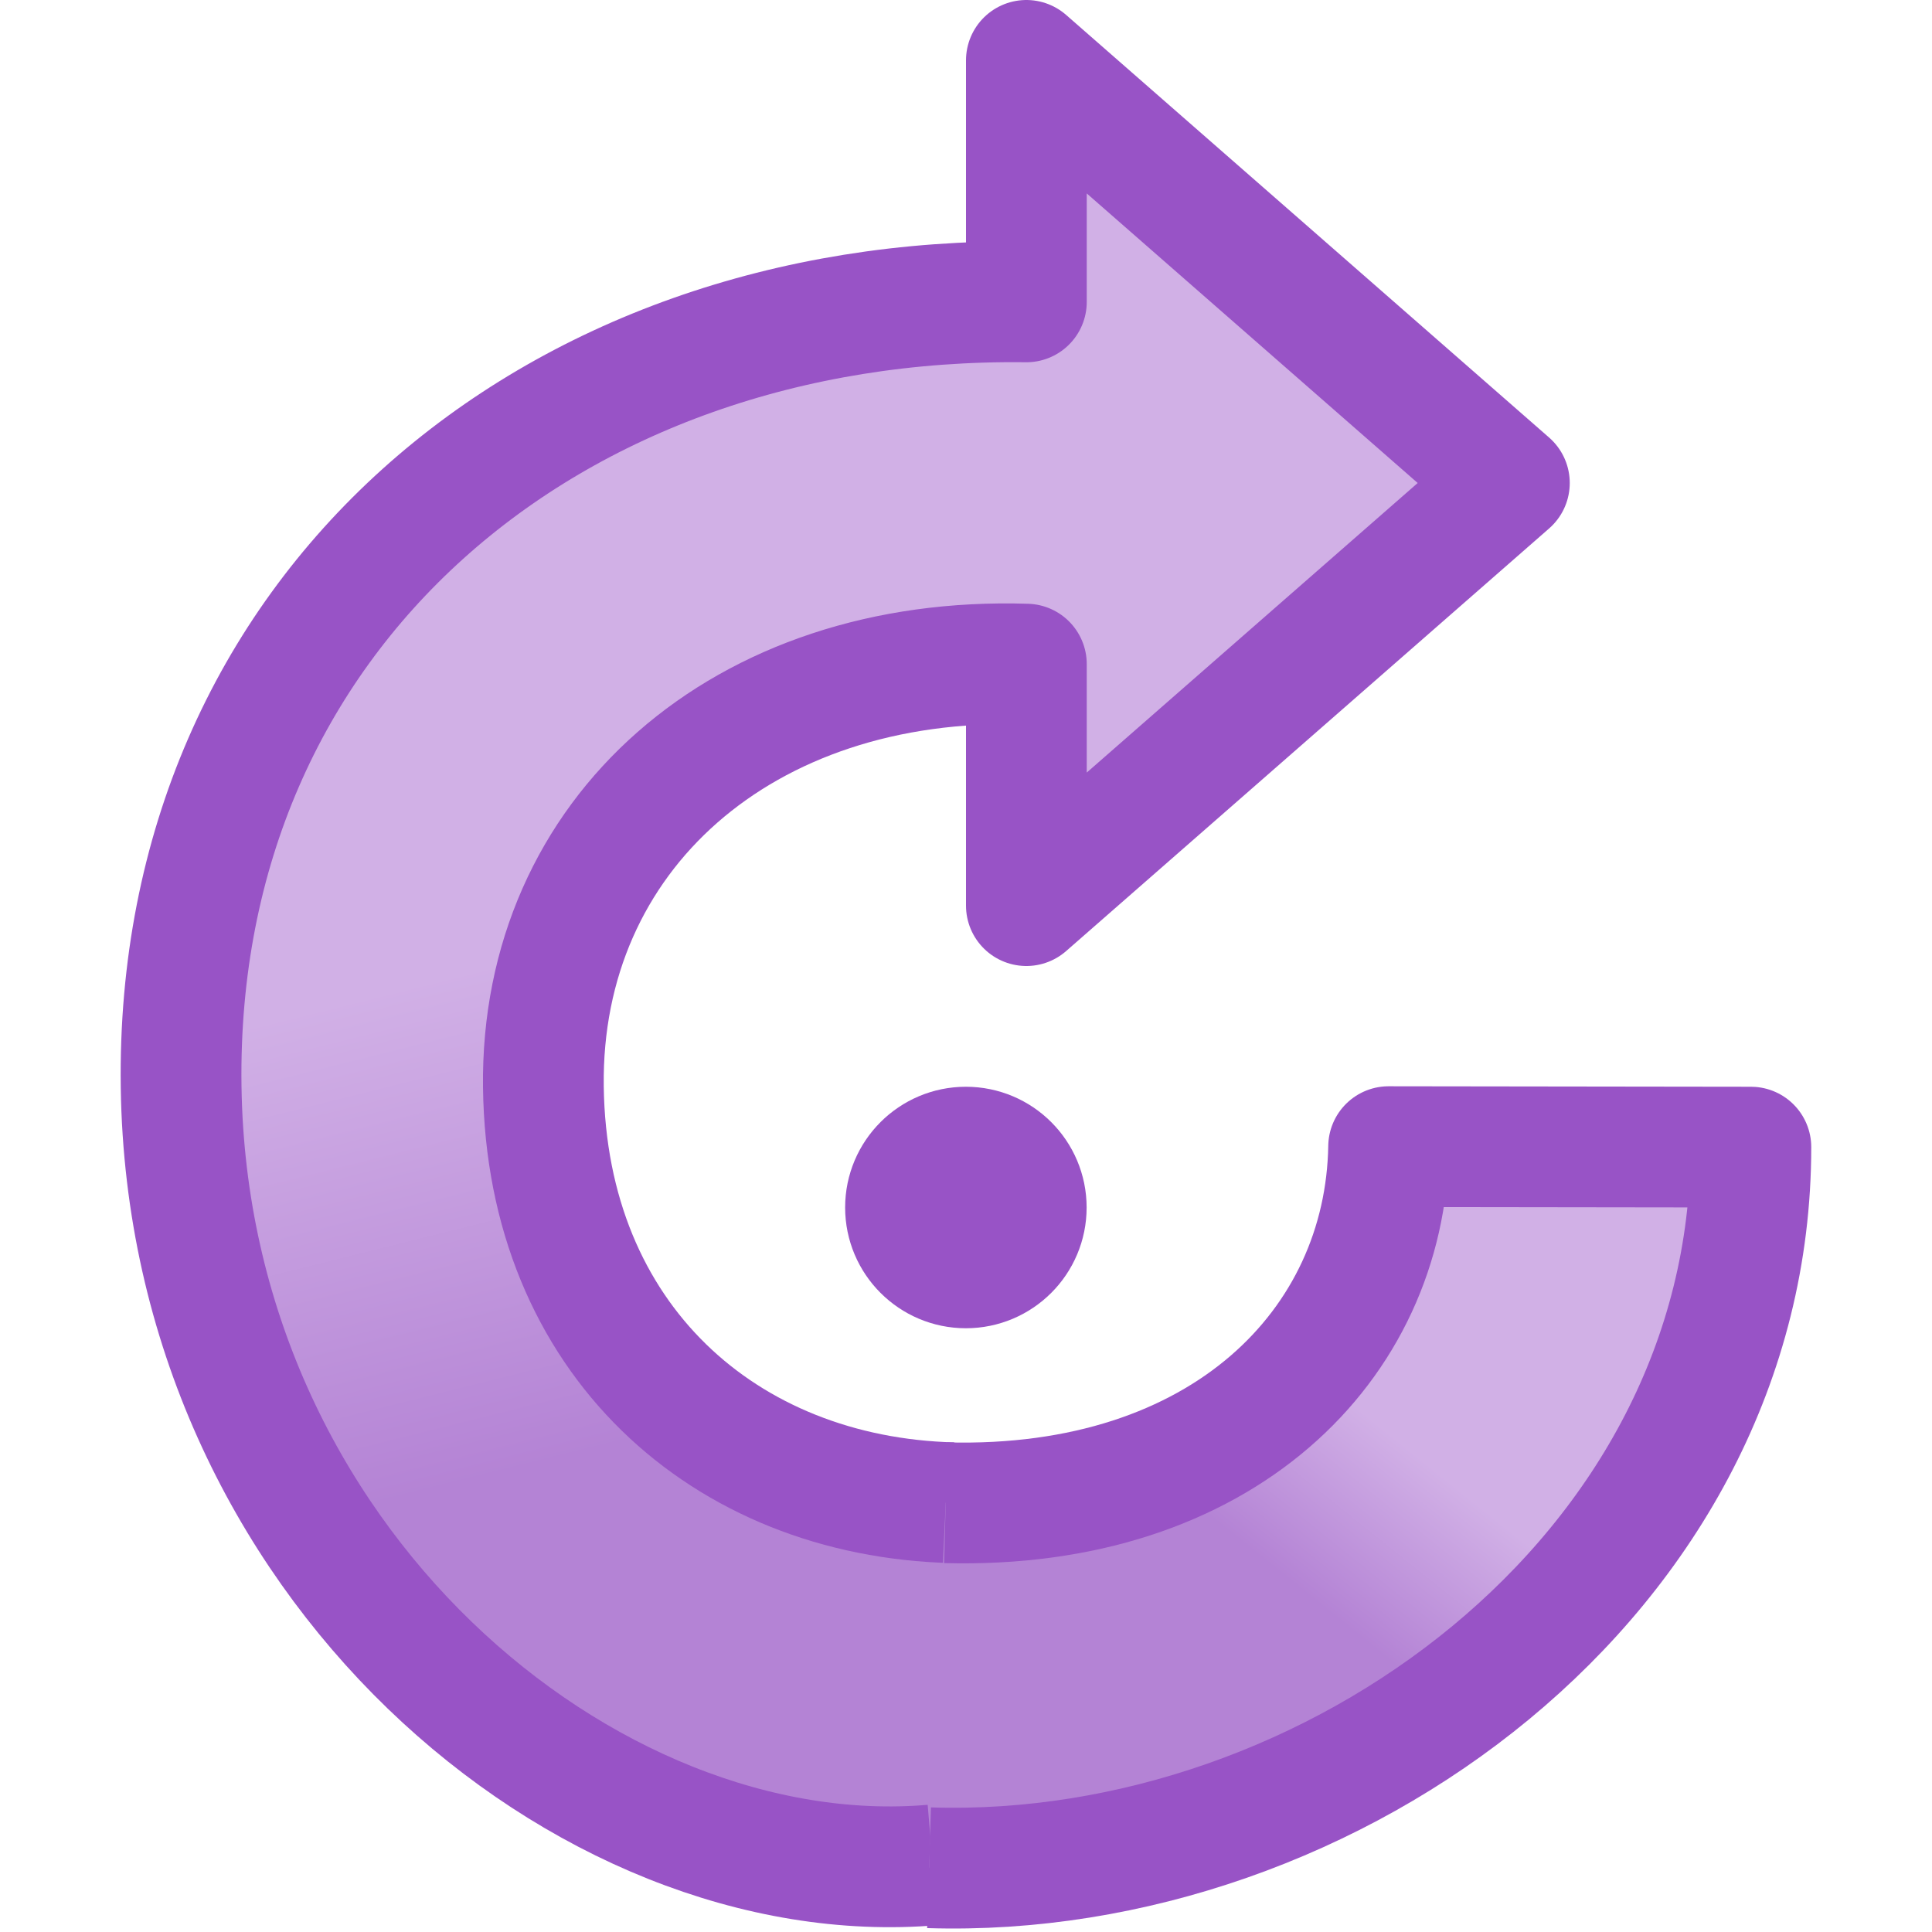
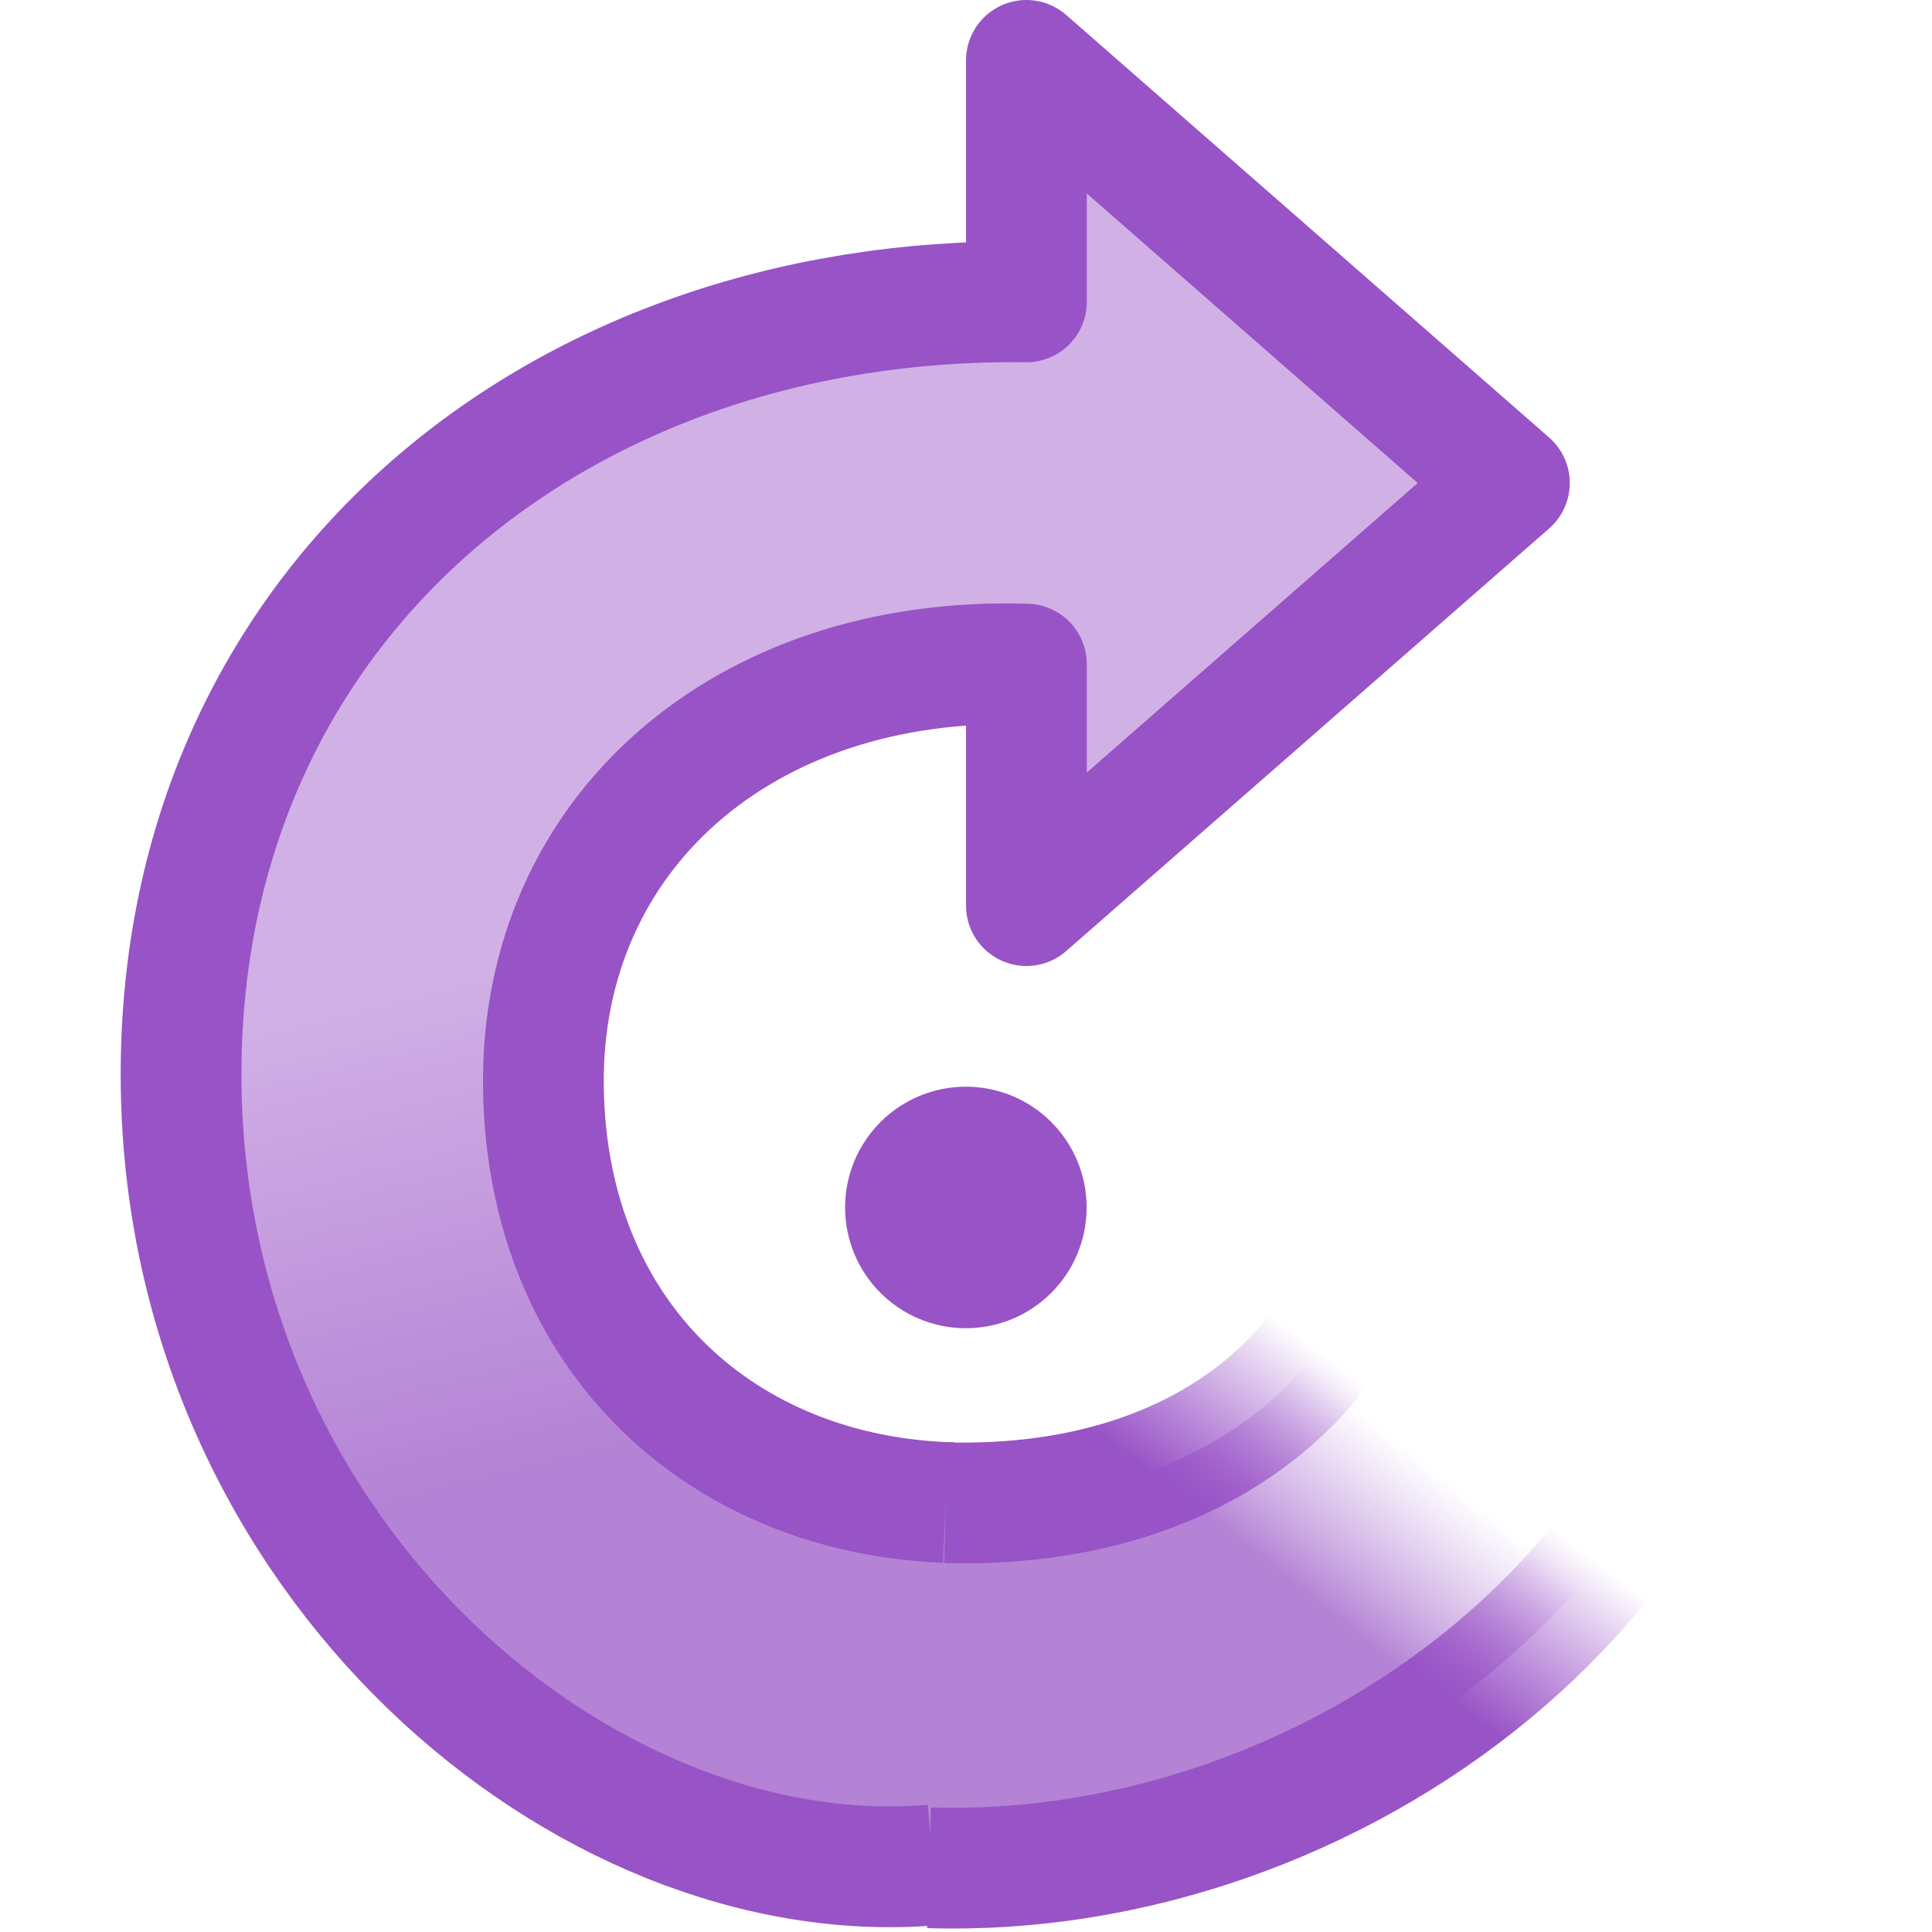
- <svg xmlns="http://www.w3.org/2000/svg" xmlns:xlink="http://www.w3.org/1999/xlink" height="16" width="16">
-   <linearGradient id="a">
+ <svg xmlns="http://www.w3.org/2000/svg" height="16" width="16">
+   <linearGradient id="a" gradientUnits="userSpaceOnUse" x1="7.999" x2="6.999" y1="7" y2="11">
    <stop offset="0" stop-color="#d1b0e6" />
    <stop offset="1" stop-color="#b483d5" />
  </linearGradient>
-   <linearGradient id="b" gradientTransform="matrix(-1 0 0 1 25.00044 -4)" gradientUnits="userSpaceOnUse" x1="17" x2="16" xlink:href="#a" y1="11" y2="15" />
-   <linearGradient id="c" gradientUnits="userSpaceOnUse" x1="11.387" x2="10.466" xlink:href="#a" y1="11.772" y2="12.92" />
-   <g stroke="#9853c6">
-     <path d="m7.499 10c0 .276.224.5.5.5s.5-.224.5-.5c0-.276-.224-.5-.5-.5s-.5.224-.5.5z" fill="#c49bde" stroke-width="1" />
+   <linearGradient id="b" gradientTransform="matrix(-1 0 0 1 24.99969 -3.003975)" gradientUnits="userSpaceOnUse" x1="20.387" x2="19.467" y1="14.776" y2="15.924">
+     <stop offset="0" stop-color="#c198dd" stop-opacity="0" />
+     <stop offset="1" stop-color="#b483d5" />
+   </linearGradient>
+   <linearGradient id="c" gradientTransform="matrix(-1 0 0 1 23.99925 -3.003975)" gradientUnits="userSpaceOnUse" x1="19" x2="19.999" y1="16.322" y2="15.004">
+     <stop offset="0" stop-color="#9853c6" />
+     <stop offset="1" stop-color="#903fc4" stop-opacity="0" />
+   </linearGradient>
+   <g transform="matrix(-1 0 0 1 15.99925 0)">
+     <path d="m8.909 8.5c0 .502-.407.909-.909.909s-.909-.407-.909-.909.407-.909.909-.909.909.407.909.909z" fill="#c49bde" stroke="#9853c6" stroke-width="1.818" transform="matrix(.5501356 0 0 .5501356 3.599245 5.323518)" />
    <g stroke-linejoin="round">
-       <path d="m7.891 12.445c-1.889-.048-3.365-1.354-3.391-3.445-.026-2.091 1.653-3.575 4-3.5v2l4-3.5s-4-3.5-4-3.5v2c-3.937-.049-7.056 2.563-7 6.5.056 3.936 3.358 6.69 6.225 6.445" fill="url(#b)" />
-       <path d="m7.832 12.445c2.291.061 3.641-1.308 3.668-2.949l3 .004c0 3.542-3.475 6.074-6.806 5.968" fill="url(#c)" />
+       <path d="m8.108 12.445c1.889-.048 3.365-1.354 3.391-3.445.026-2.091-1.653-3.575-4-3.5v2l-4-3.5s4-3.5 4-3.5v2c3.937-.049 7.056 2.563 7 6.5-.056 3.936-3.358 6.69-6.225 6.445" fill="url(#a)" stroke="#9853c6" />
+       <path d="m8.167 12.445c-2.291.061-3.641-1.308-3.668-2.949l-3 .004c0 3.542 3.475 6.074 6.806 5.968" fill="url(#b)" stroke="url(#c)" />
    </g>
  </g>
</svg>
